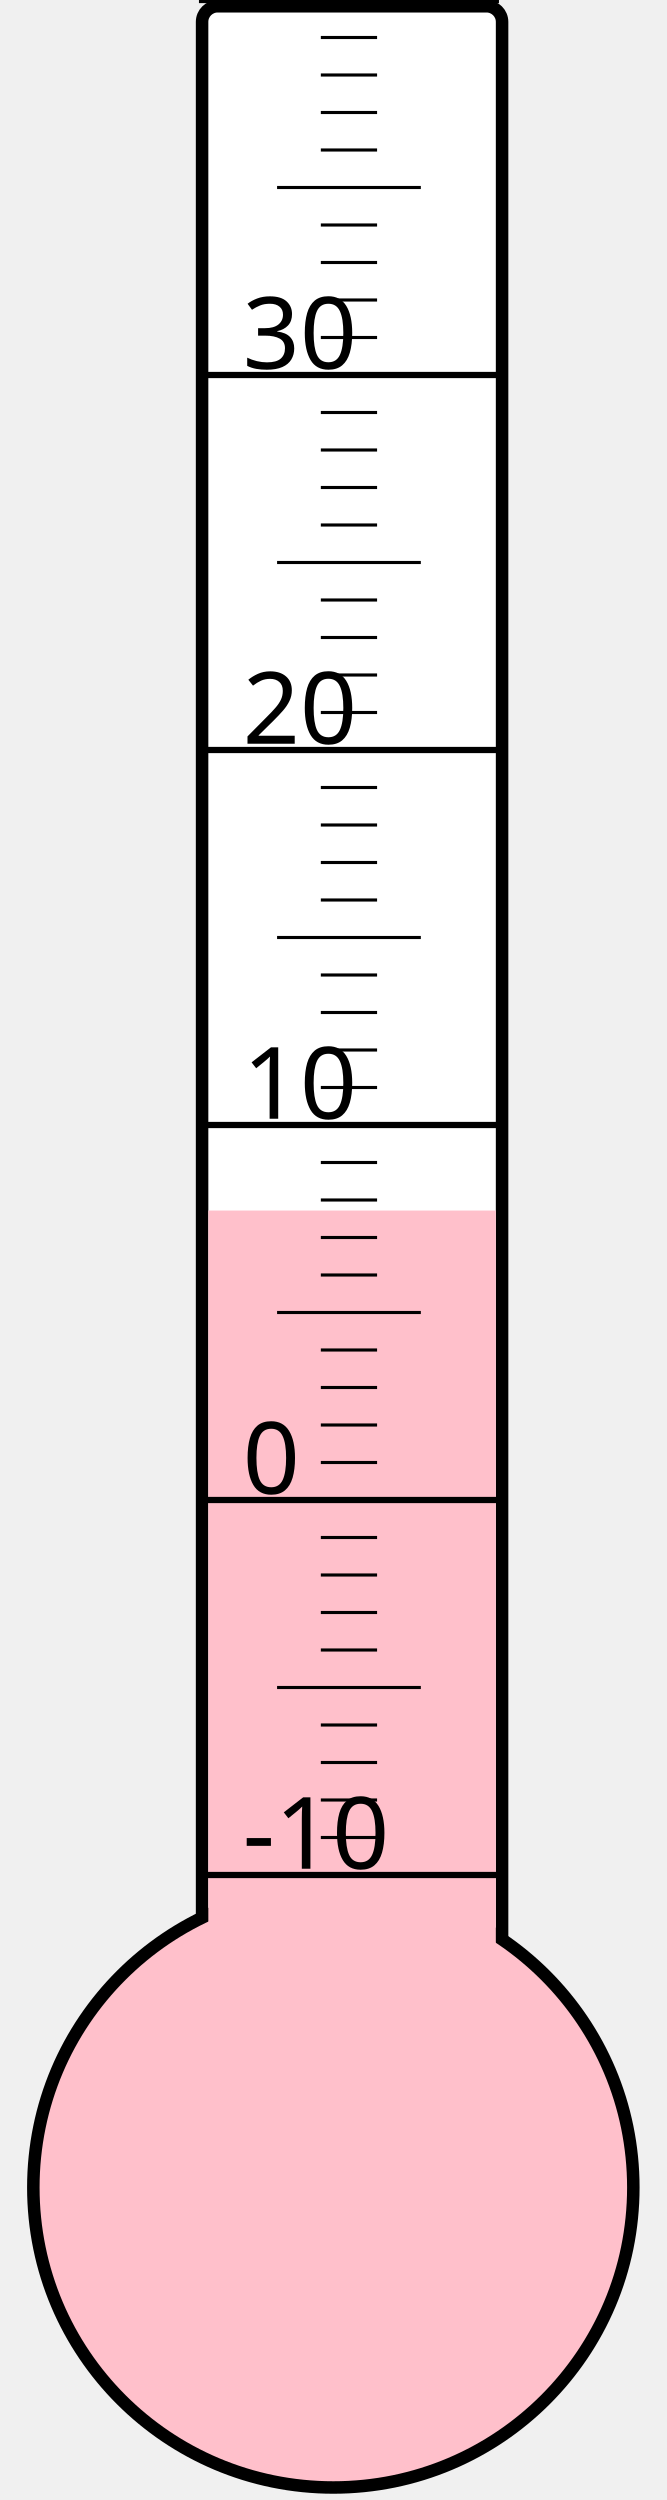
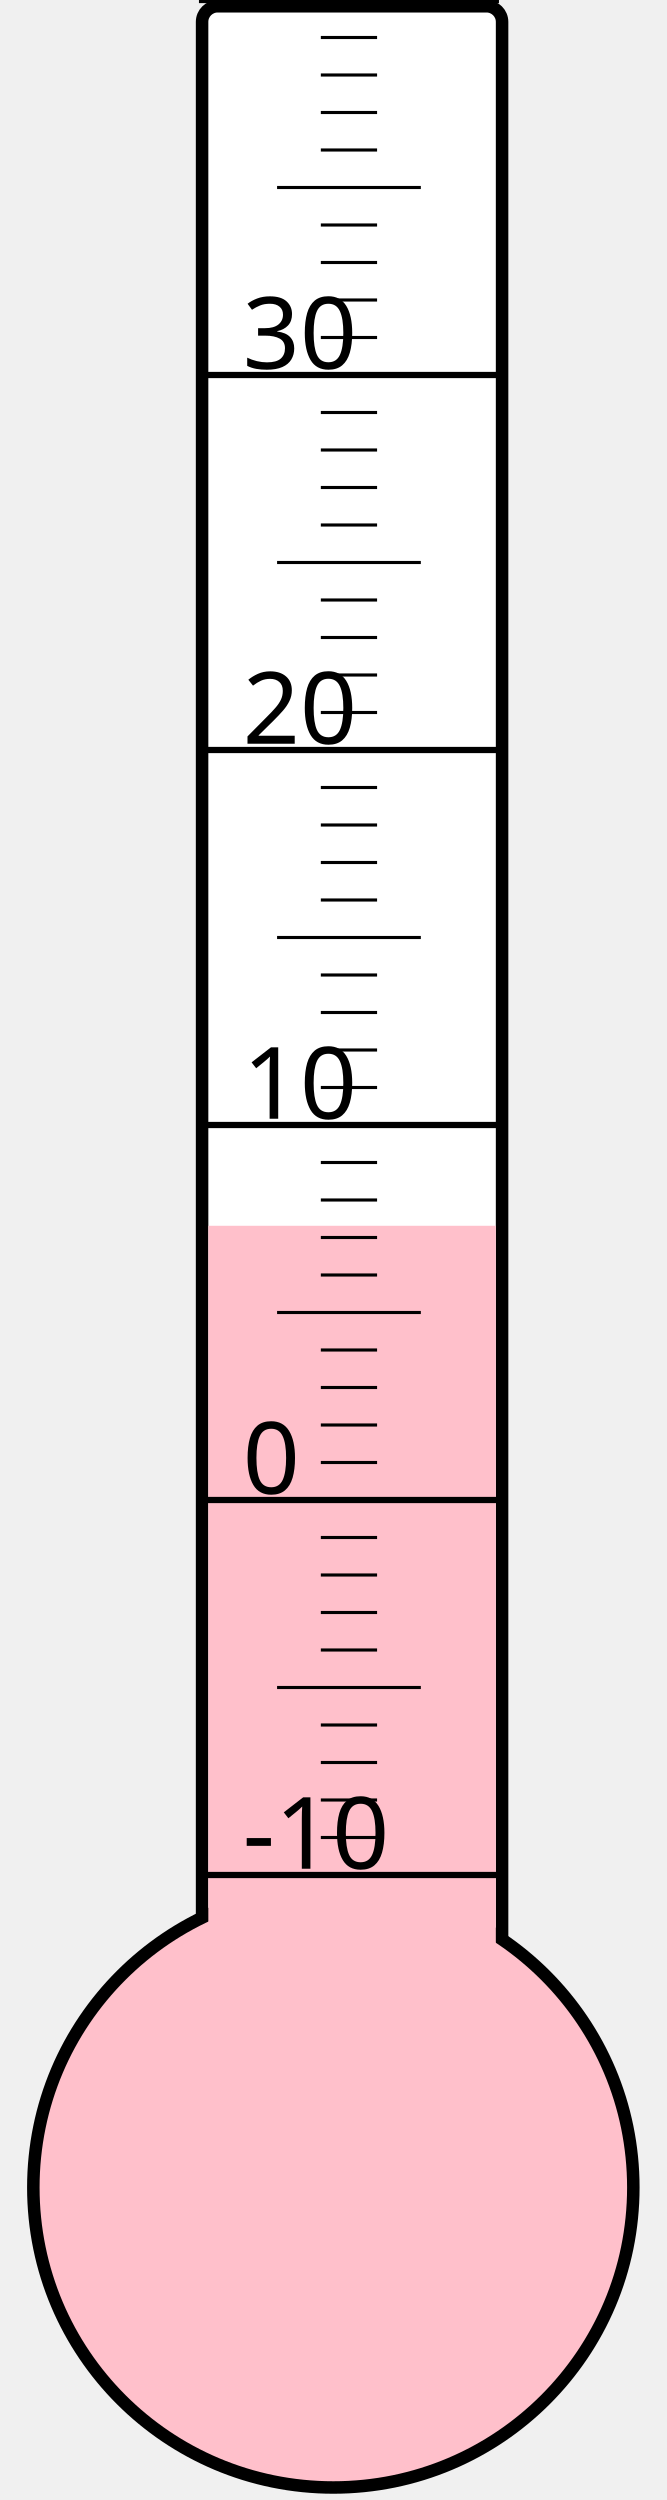
<svg xmlns="http://www.w3.org/2000/svg" width="40px" height="150px" viewBox="0 0 200 800">
  <rect width="200" height="800" x="0" y="0" style="fill: #ffffeb; fill-opacity: 0;" />
  <rect width="96" height="680" x="58" y="2" rx="5" ry="5" style="fill: white; fill-opacity: 1; stroke: black; stroke-width: 4;" />
  <circle cx="100" cy="700" r="96" style="fill: pink; stroke: black; stroke-width: 4;" />
-   <rect width="92" height="312.625" x="60" y="387.375" style="fill: pink; fill-opacity: 1; stroke-width: 0;" />
+   <rect width="92" height="307.75" x="60" y="392.25" style="fill: pink; fill-opacity: 1; stroke-width: 0;" />
  <text x="71" y="598" style="font-family: sans-serif; font-size: 24pt;">-10</text>
  <text x="71" y="478" style="font-family: sans-serif; font-size: 24pt;">0</text>
  <text x="71" y="358" style="font-family: sans-serif; font-size: 24pt;">10</text>
  <text x="71" y="238" style="font-family: sans-serif; font-size: 24pt;">20</text>
  <text x="71" y="118" style="font-family: sans-serif; font-size: 24pt;">30</text>
  <g style="stroke: black;">
    <line x1="57" y1="600" x2="153" y2="600" style="stroke-width: 2;" />
    <line x1="96" y1="588" x2="114" y2="588" style="stroke-width: 1;" />
    <line x1="96" y1="576" x2="114" y2="576" style="stroke-width: 1;" />
    <line x1="96" y1="564" x2="114" y2="564" style="stroke-width: 1;" />
    <line x1="96" y1="552" x2="114" y2="552" style="stroke-width: 1;" />
    <line x1="82" y1="540" x2="128" y2="540" style="stroke-width: 1;" />
    <line x1="96" y1="528" x2="114" y2="528" style="stroke-width: 1;" />
    <line x1="96" y1="516" x2="114" y2="516" style="stroke-width: 1;" />
    <line x1="96" y1="504" x2="114" y2="504" style="stroke-width: 1;" />
    <line x1="96" y1="492" x2="114" y2="492" style="stroke-width: 1;" />
    <line x1="57" y1="480" x2="153" y2="480" style="stroke-width: 2;" />
    <line x1="96" y1="468" x2="114" y2="468" style="stroke-width: 1;" />
    <line x1="96" y1="456" x2="114" y2="456" style="stroke-width: 1;" />
    <line x1="96" y1="444" x2="114" y2="444" style="stroke-width: 1;" />
    <line x1="96" y1="432" x2="114" y2="432" style="stroke-width: 1;" />
    <line x1="82" y1="420" x2="128" y2="420" style="stroke-width: 1;" />
    <line x1="96" y1="408" x2="114" y2="408" style="stroke-width: 1;" />
    <line x1="96" y1="396" x2="114" y2="396" style="stroke-width: 1;" />
    <line x1="96" y1="384" x2="114" y2="384" style="stroke-width: 1;" />
    <line x1="96" y1="372" x2="114" y2="372" style="stroke-width: 1;" />
    <line x1="57" y1="360" x2="153" y2="360" style="stroke-width: 2;" />
    <line x1="96" y1="348" x2="114" y2="348" style="stroke-width: 1;" />
    <line x1="96" y1="336" x2="114" y2="336" style="stroke-width: 1;" />
    <line x1="96" y1="324" x2="114" y2="324" style="stroke-width: 1;" />
    <line x1="96" y1="312" x2="114" y2="312" style="stroke-width: 1;" />
    <line x1="82" y1="300" x2="128" y2="300" style="stroke-width: 1;" />
    <line x1="96" y1="288" x2="114" y2="288" style="stroke-width: 1;" />
    <line x1="96" y1="276" x2="114" y2="276" style="stroke-width: 1;" />
    <line x1="96" y1="264" x2="114" y2="264" style="stroke-width: 1;" />
    <line x1="96" y1="252" x2="114" y2="252" style="stroke-width: 1;" />
    <line x1="57" y1="240" x2="153" y2="240" style="stroke-width: 2;" />
    <line x1="96" y1="228" x2="114" y2="228" style="stroke-width: 1;" />
    <line x1="96" y1="216" x2="114" y2="216" style="stroke-width: 1;" />
    <line x1="96" y1="204" x2="114" y2="204" style="stroke-width: 1;" />
    <line x1="96" y1="192" x2="114" y2="192" style="stroke-width: 1;" />
    <line x1="82" y1="180" x2="128" y2="180" style="stroke-width: 1;" />
    <line x1="96" y1="168" x2="114" y2="168" style="stroke-width: 1;" />
    <line x1="96" y1="156" x2="114" y2="156" style="stroke-width: 1;" />
    <line x1="96" y1="144" x2="114" y2="144" style="stroke-width: 1;" />
    <line x1="96" y1="132" x2="114" y2="132" style="stroke-width: 1;" />
    <line x1="57" y1="120" x2="153" y2="120" style="stroke-width: 2;" />
    <line x1="96" y1="108" x2="114" y2="108" style="stroke-width: 1;" />
    <line x1="96" y1="96" x2="114" y2="96" style="stroke-width: 1;" />
    <line x1="96" y1="84" x2="114" y2="84" style="stroke-width: 1;" />
    <line x1="96" y1="72" x2="114" y2="72" style="stroke-width: 1;" />
    <line x1="82" y1="60" x2="128" y2="60" style="stroke-width: 1;" />
    <line x1="96" y1="48" x2="114" y2="48" style="stroke-width: 1;" />
    <line x1="96" y1="36" x2="114" y2="36" style="stroke-width: 1;" />
    <line x1="96" y1="24" x2="114" y2="24" style="stroke-width: 1;" />
    <line x1="96" y1="12" x2="114" y2="12" style="stroke-width: 1;" />
    <line x1="57" y1="0" x2="153" y2="0" style="stroke-width: 2;" />
  </g>
</svg>
